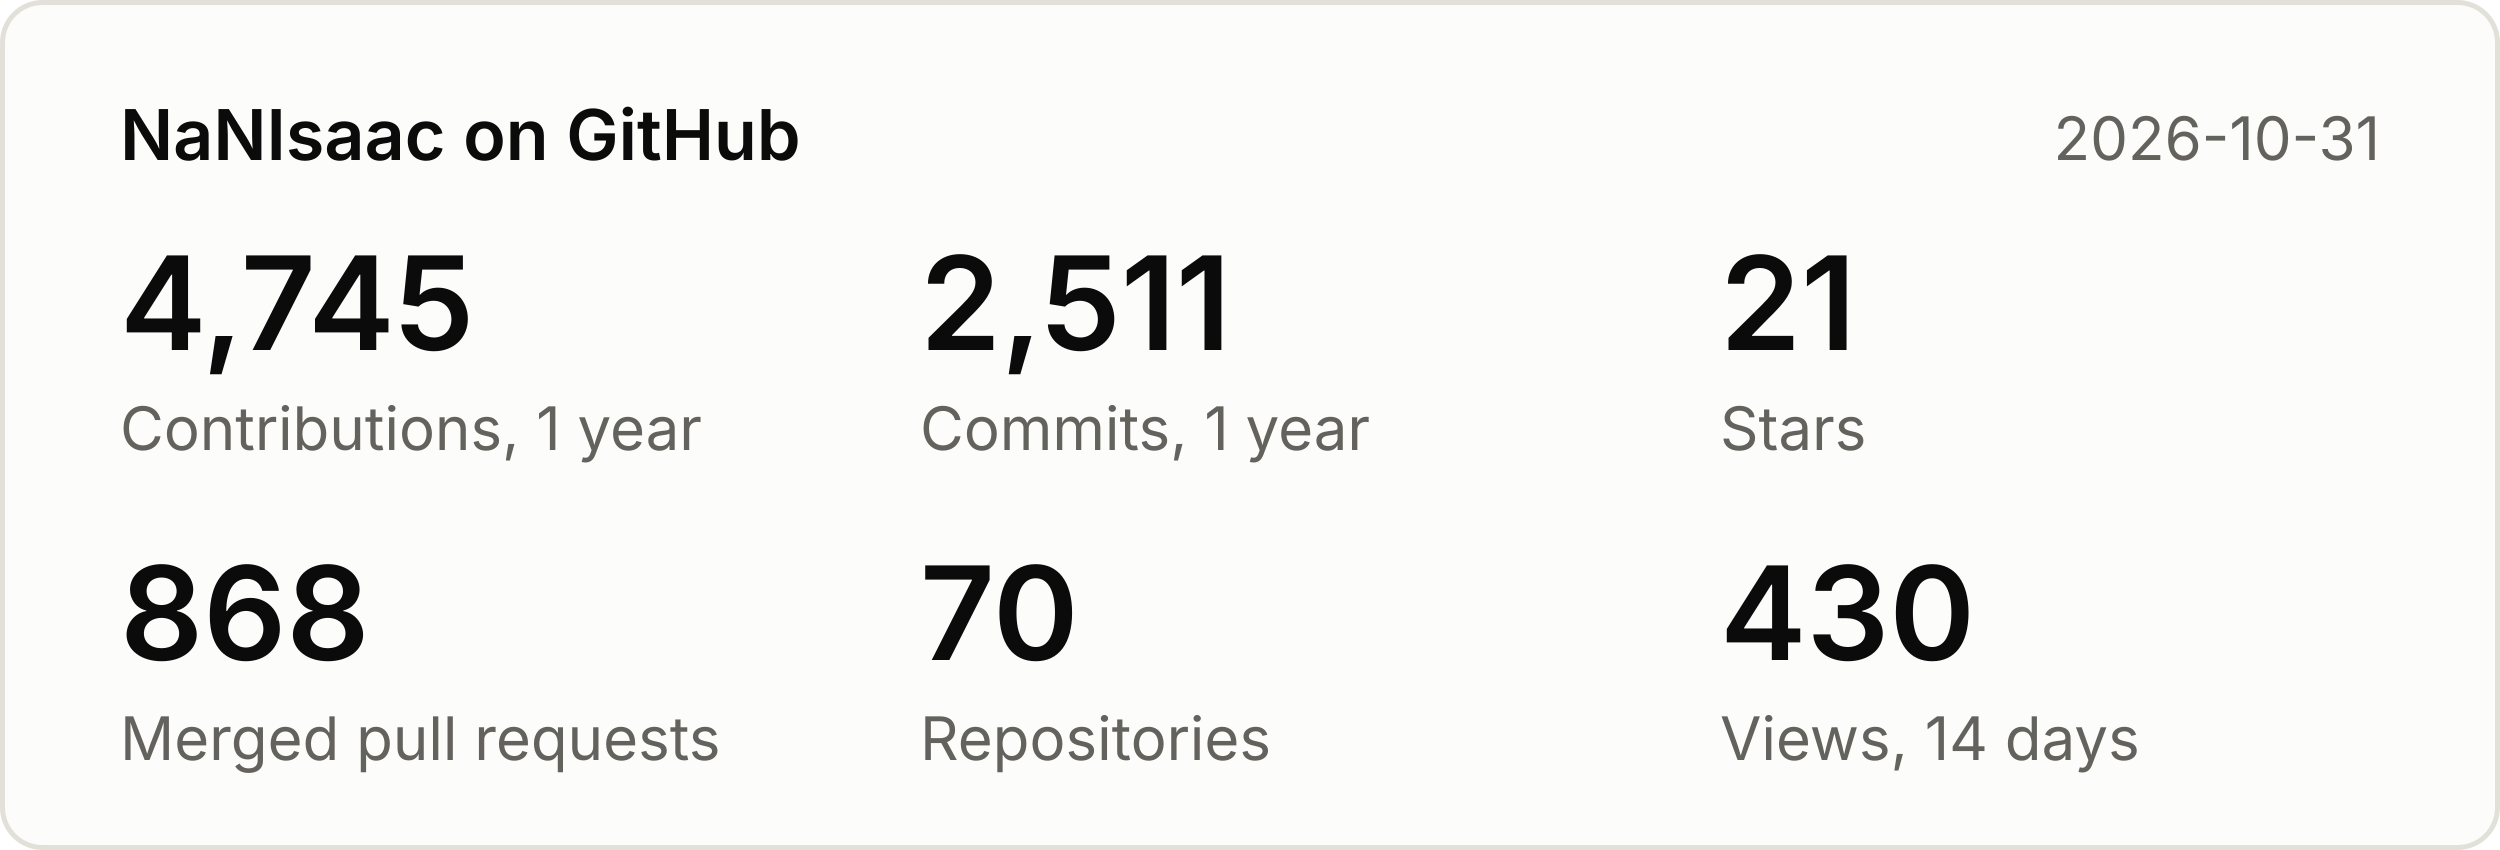
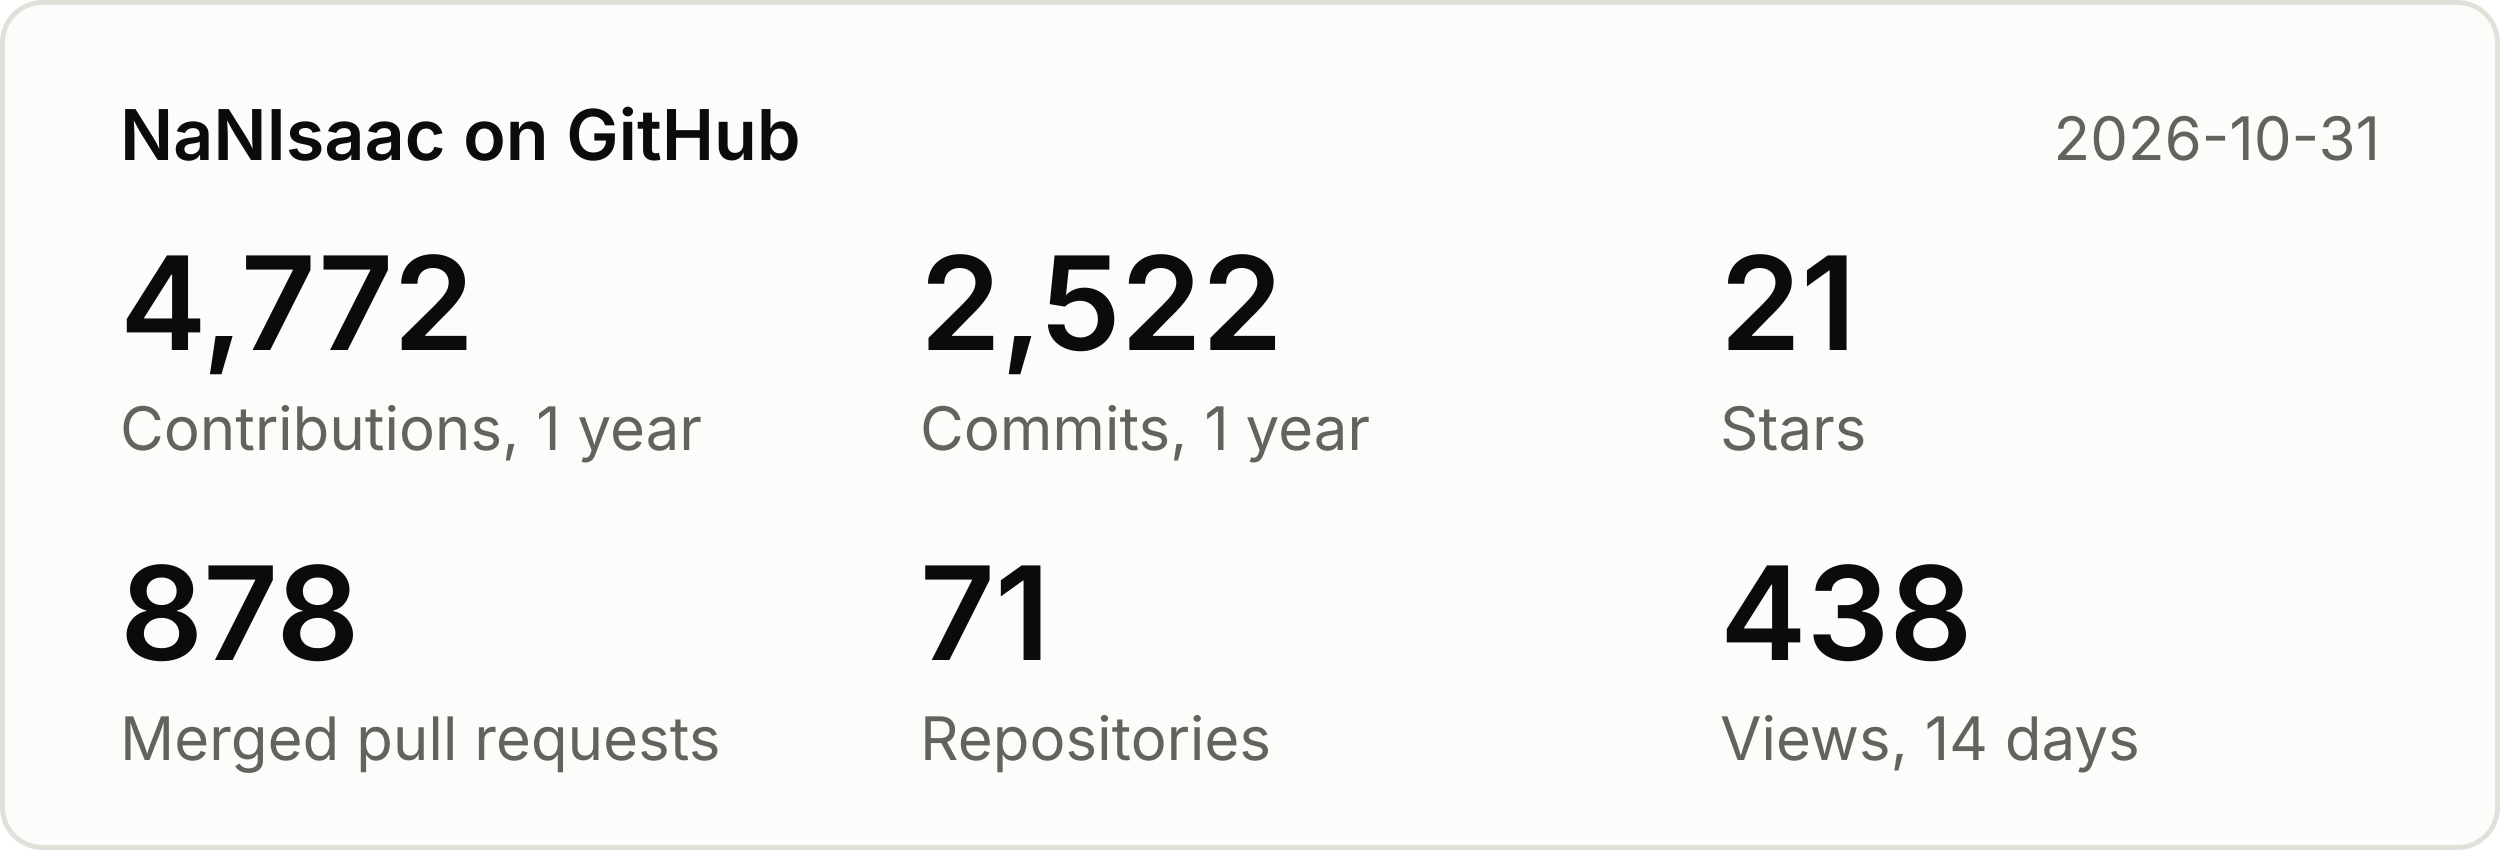
<svg xmlns="http://www.w3.org/2000/svg" width="500" height="170" viewBox="0 0 500 170" font-family="system-ui,-apple-system,Segoe UI,sans-serif">
  <rect x="0.5" y="0.5" width="499" height="169" rx="8" fill="#fcfcfb" stroke="#e1e0d9" />
  <text x="24" y="32" font-size="14" font-weight="600" fill="#0b0b0b">NaNIsaac on GitHub</text>
  <text x="476" y="32" font-size="12" fill="#63625c" text-anchor="end">2026-10-31</text>
-   <text x="24" y="70" font-size="26" font-weight="600" fill="#0b0b0b">4,745</text>
+   <text x="24" y="70" font-size="26" font-weight="600" fill="#0b0b0b">4,772</text>
  <text x="24" y="90" font-size="12" fill="#63625c">Contributions, 1 year</text>
-   <text x="184" y="70" font-size="26" font-weight="600" fill="#0b0b0b">2,511</text>
+   <text x="184" y="70" font-size="26" font-weight="600" fill="#0b0b0b">2,522</text>
  <text x="184" y="90" font-size="12" fill="#63625c">Commits, 1 year</text>
  <text x="344" y="70" font-size="26" font-weight="600" fill="#0b0b0b">21</text>
  <text x="344" y="90" font-size="12" fill="#63625c">Stars</text>
-   <text x="24" y="132" font-size="26" font-weight="600" fill="#0b0b0b">868</text>
+   <text x="24" y="132" font-size="26" font-weight="600" fill="#0b0b0b">878</text>
  <text x="24" y="152" font-size="12" fill="#63625c">Merged pull requests</text>
-   <text x="184" y="132" font-size="26" font-weight="600" fill="#0b0b0b">70</text>
+   <text x="184" y="132" font-size="26" font-weight="600" fill="#0b0b0b">71</text>
  <text x="184" y="152" font-size="12" fill="#63625c">Repositories</text>
-   <text x="344" y="132" font-size="26" font-weight="600" fill="#0b0b0b">430</text>
+   <text x="344" y="132" font-size="26" font-weight="600" fill="#0b0b0b">438</text>
  <text x="344" y="152" font-size="12" fill="#63625c">Views, 14 days</text>
</svg>
